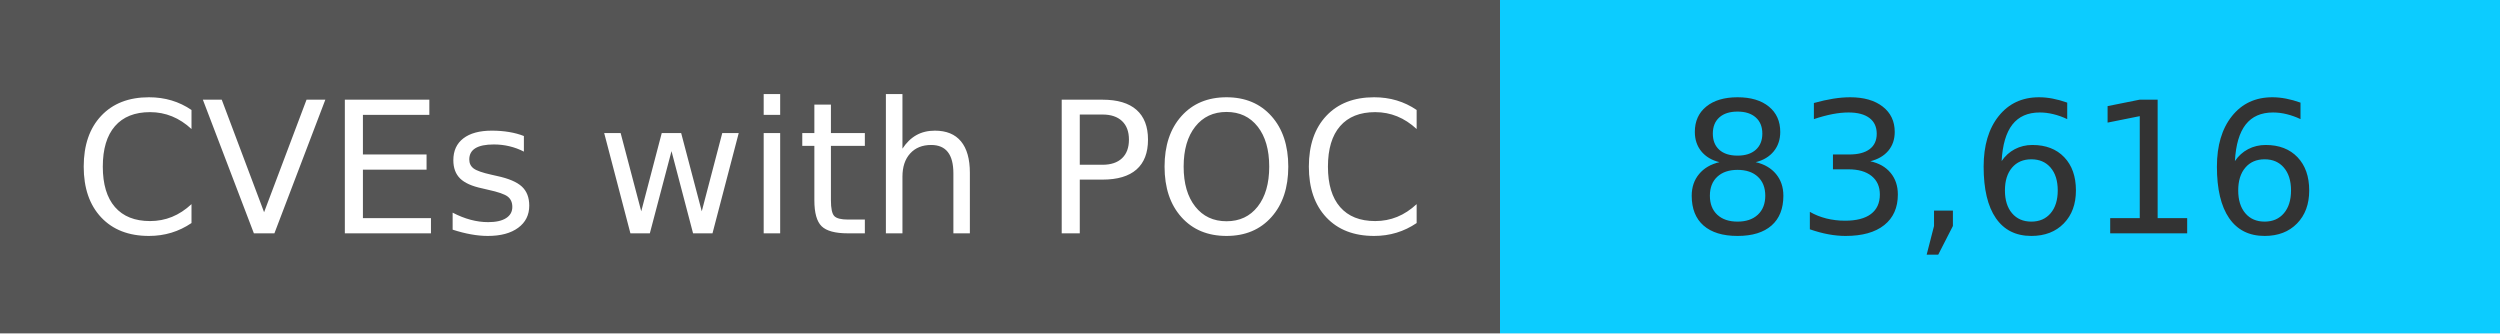
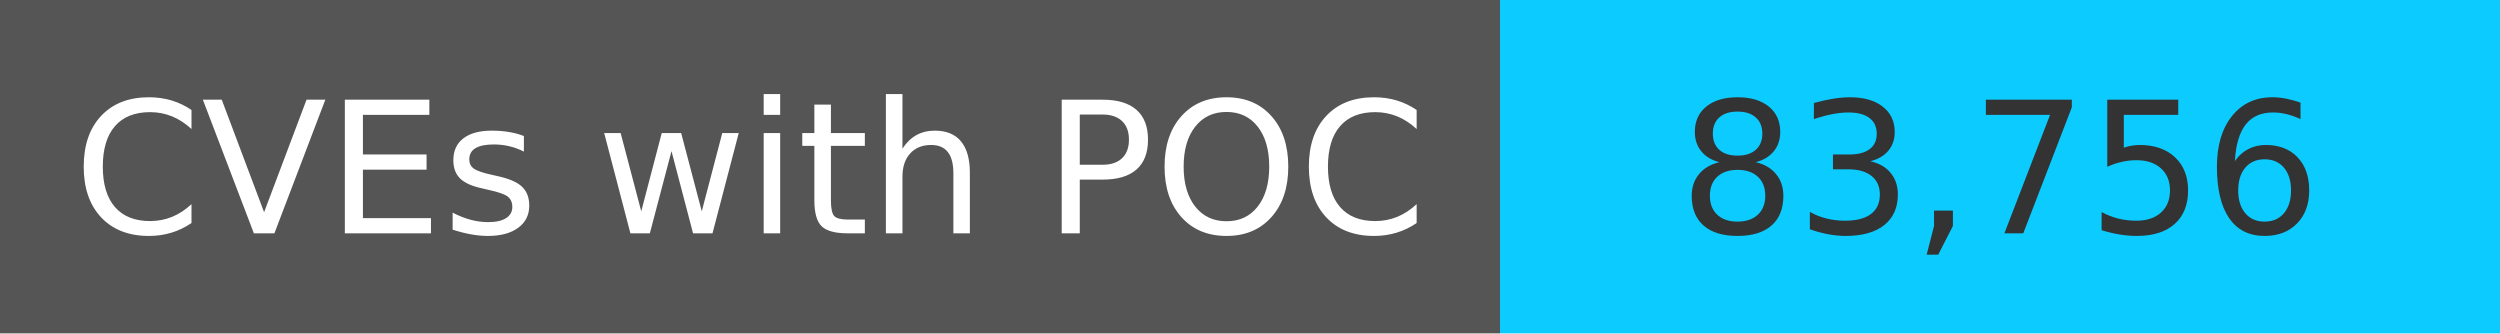
<svg xmlns="http://www.w3.org/2000/svg" width="150" height="20" role="img">
  <linearGradient id="s" x2="0" y2="100%">
    <stop offset="0" stop-color="#bbb" stop-opacity=".1" />
    <stop offset="1" stop-opacity=".1" />
  </linearGradient>
  <g>
    <rect width="90" height="20" fill="#555" />
    <rect x="90" width="267" height="20" fill="#0cccff" />
  </g>
  <g fill="#fff" text-anchor="middle" font-family="Verdana,Geneva,DejaVu Sans,sans-serif" text-rendering="geometricPrecision" font-size="110">
    <text x="450" y="140" transform="scale(.1)" fill="#fff">
            CVEs with POC
        </text>
    <text x="1200" y="140" transform="scale(.1)" fill="#333">
-             83,616
+             83,756
        </text>
  </g>
</svg>
